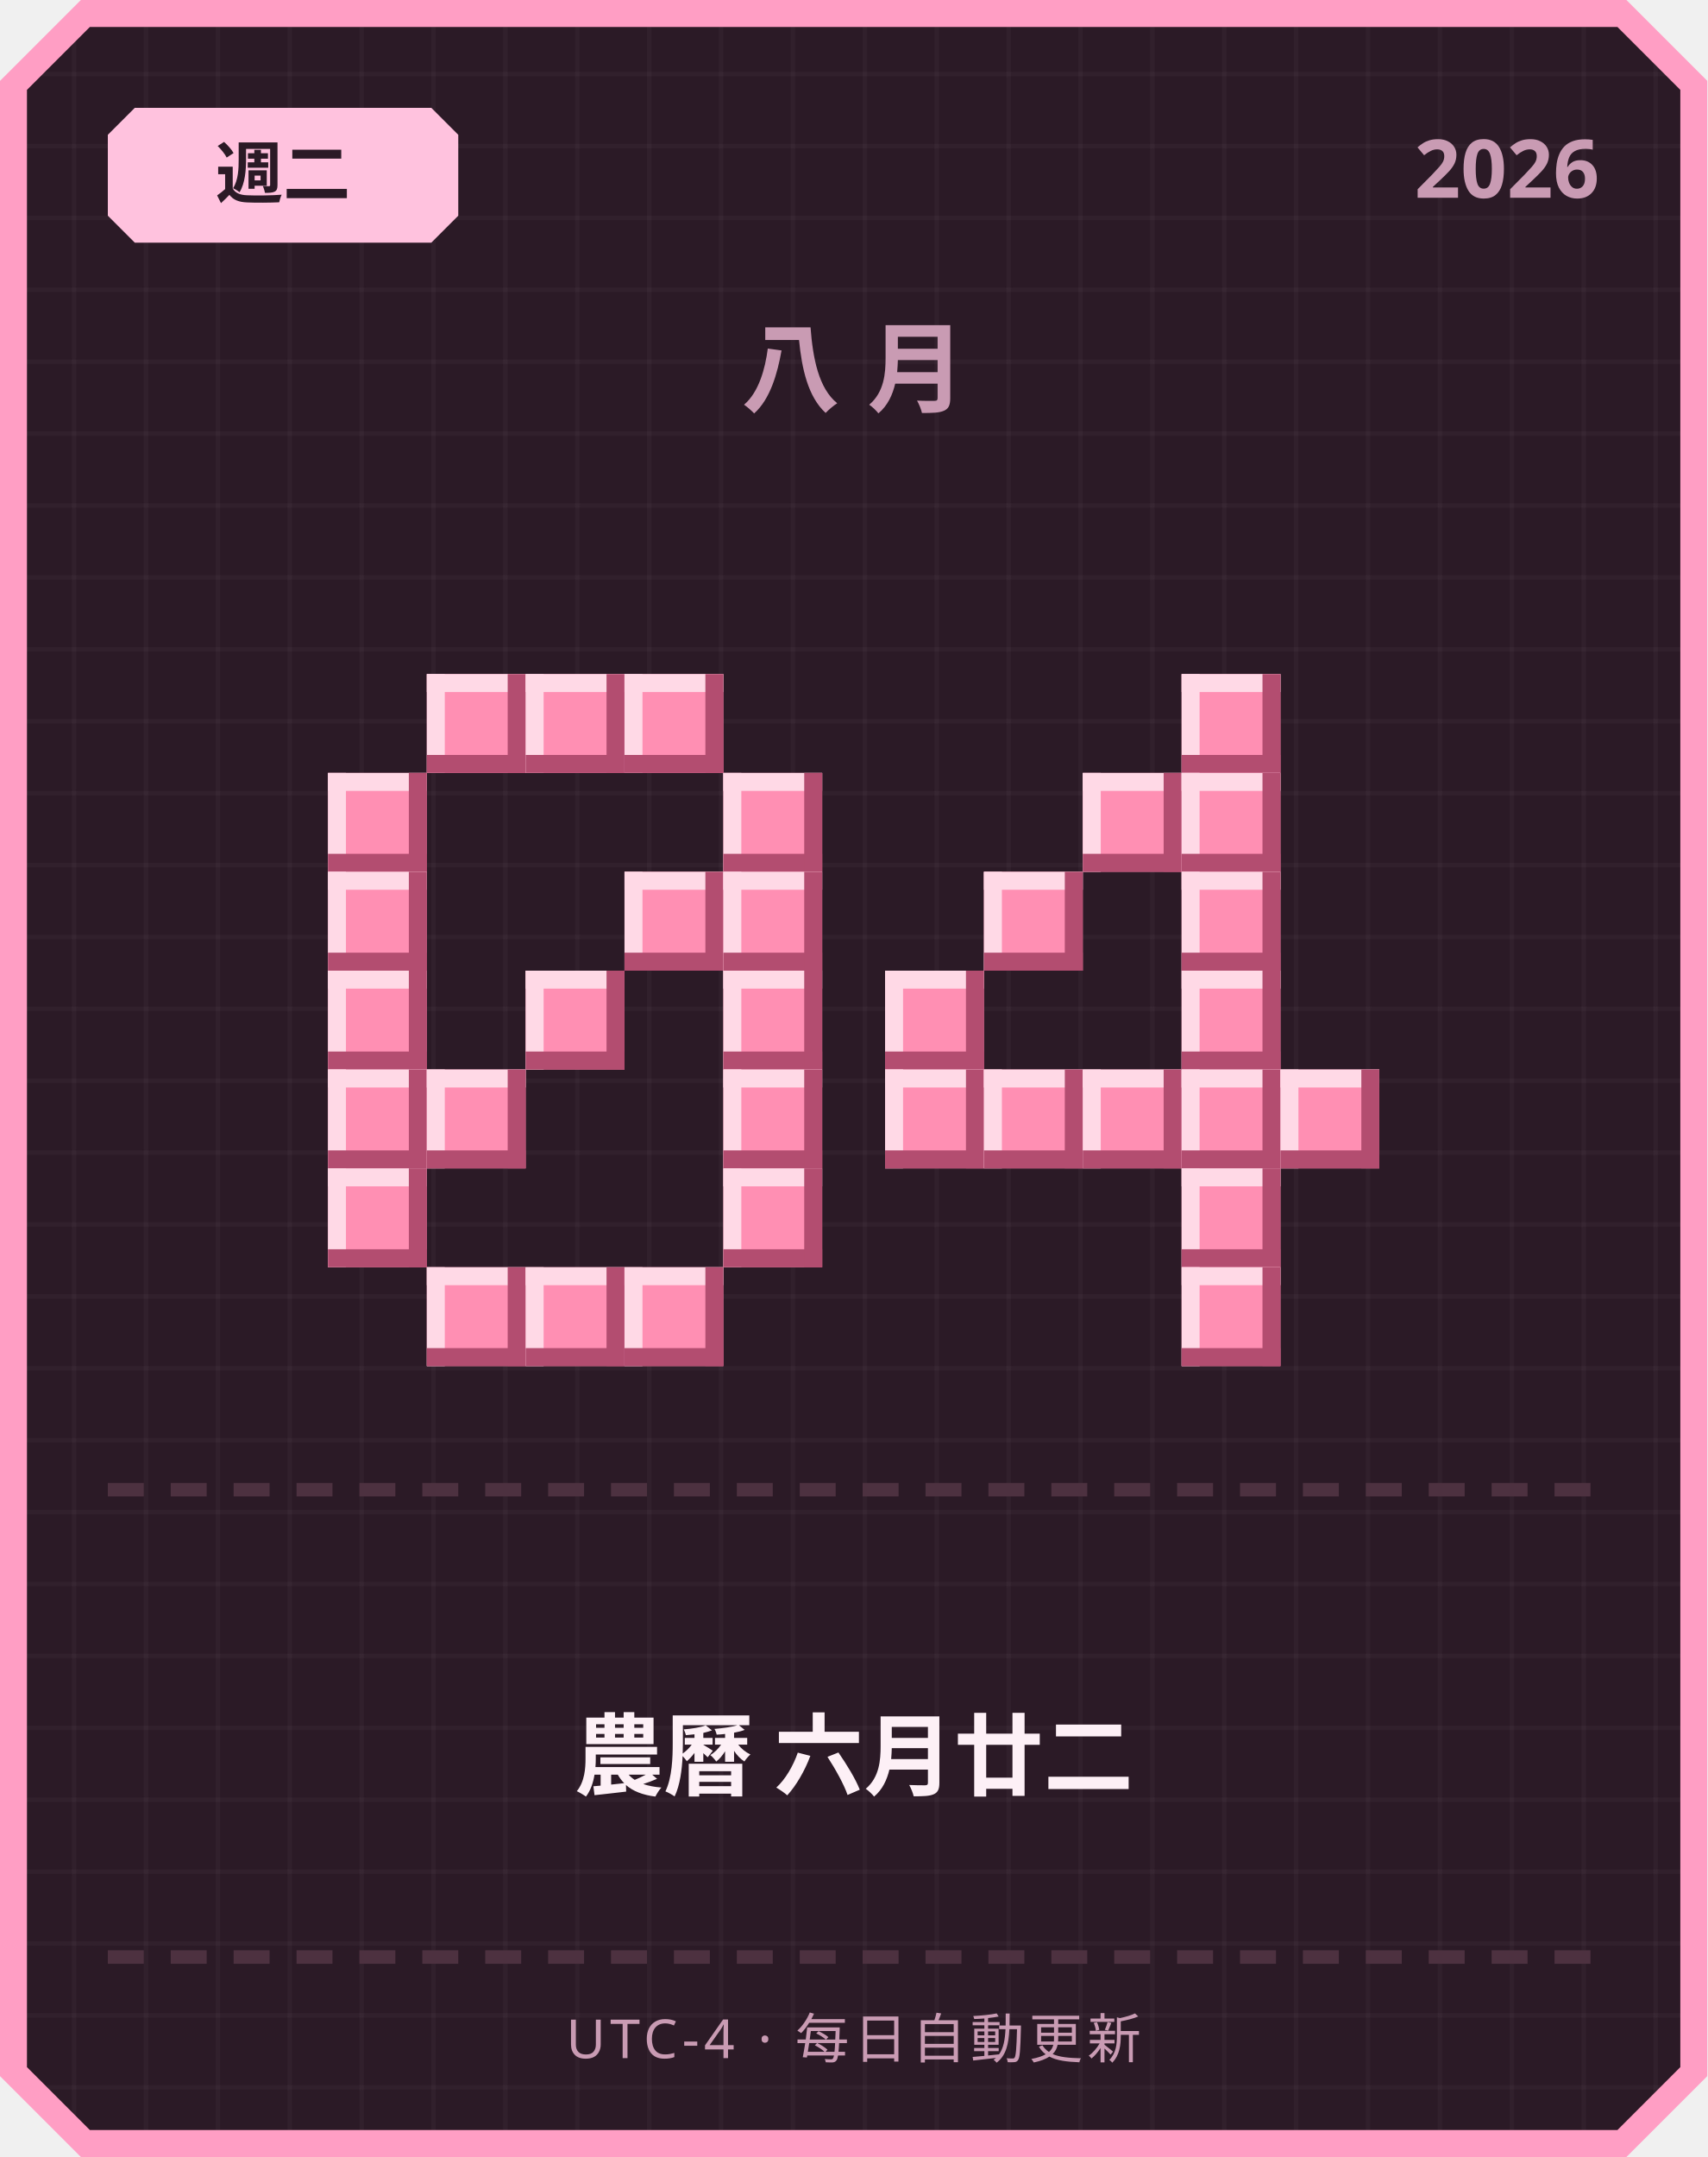
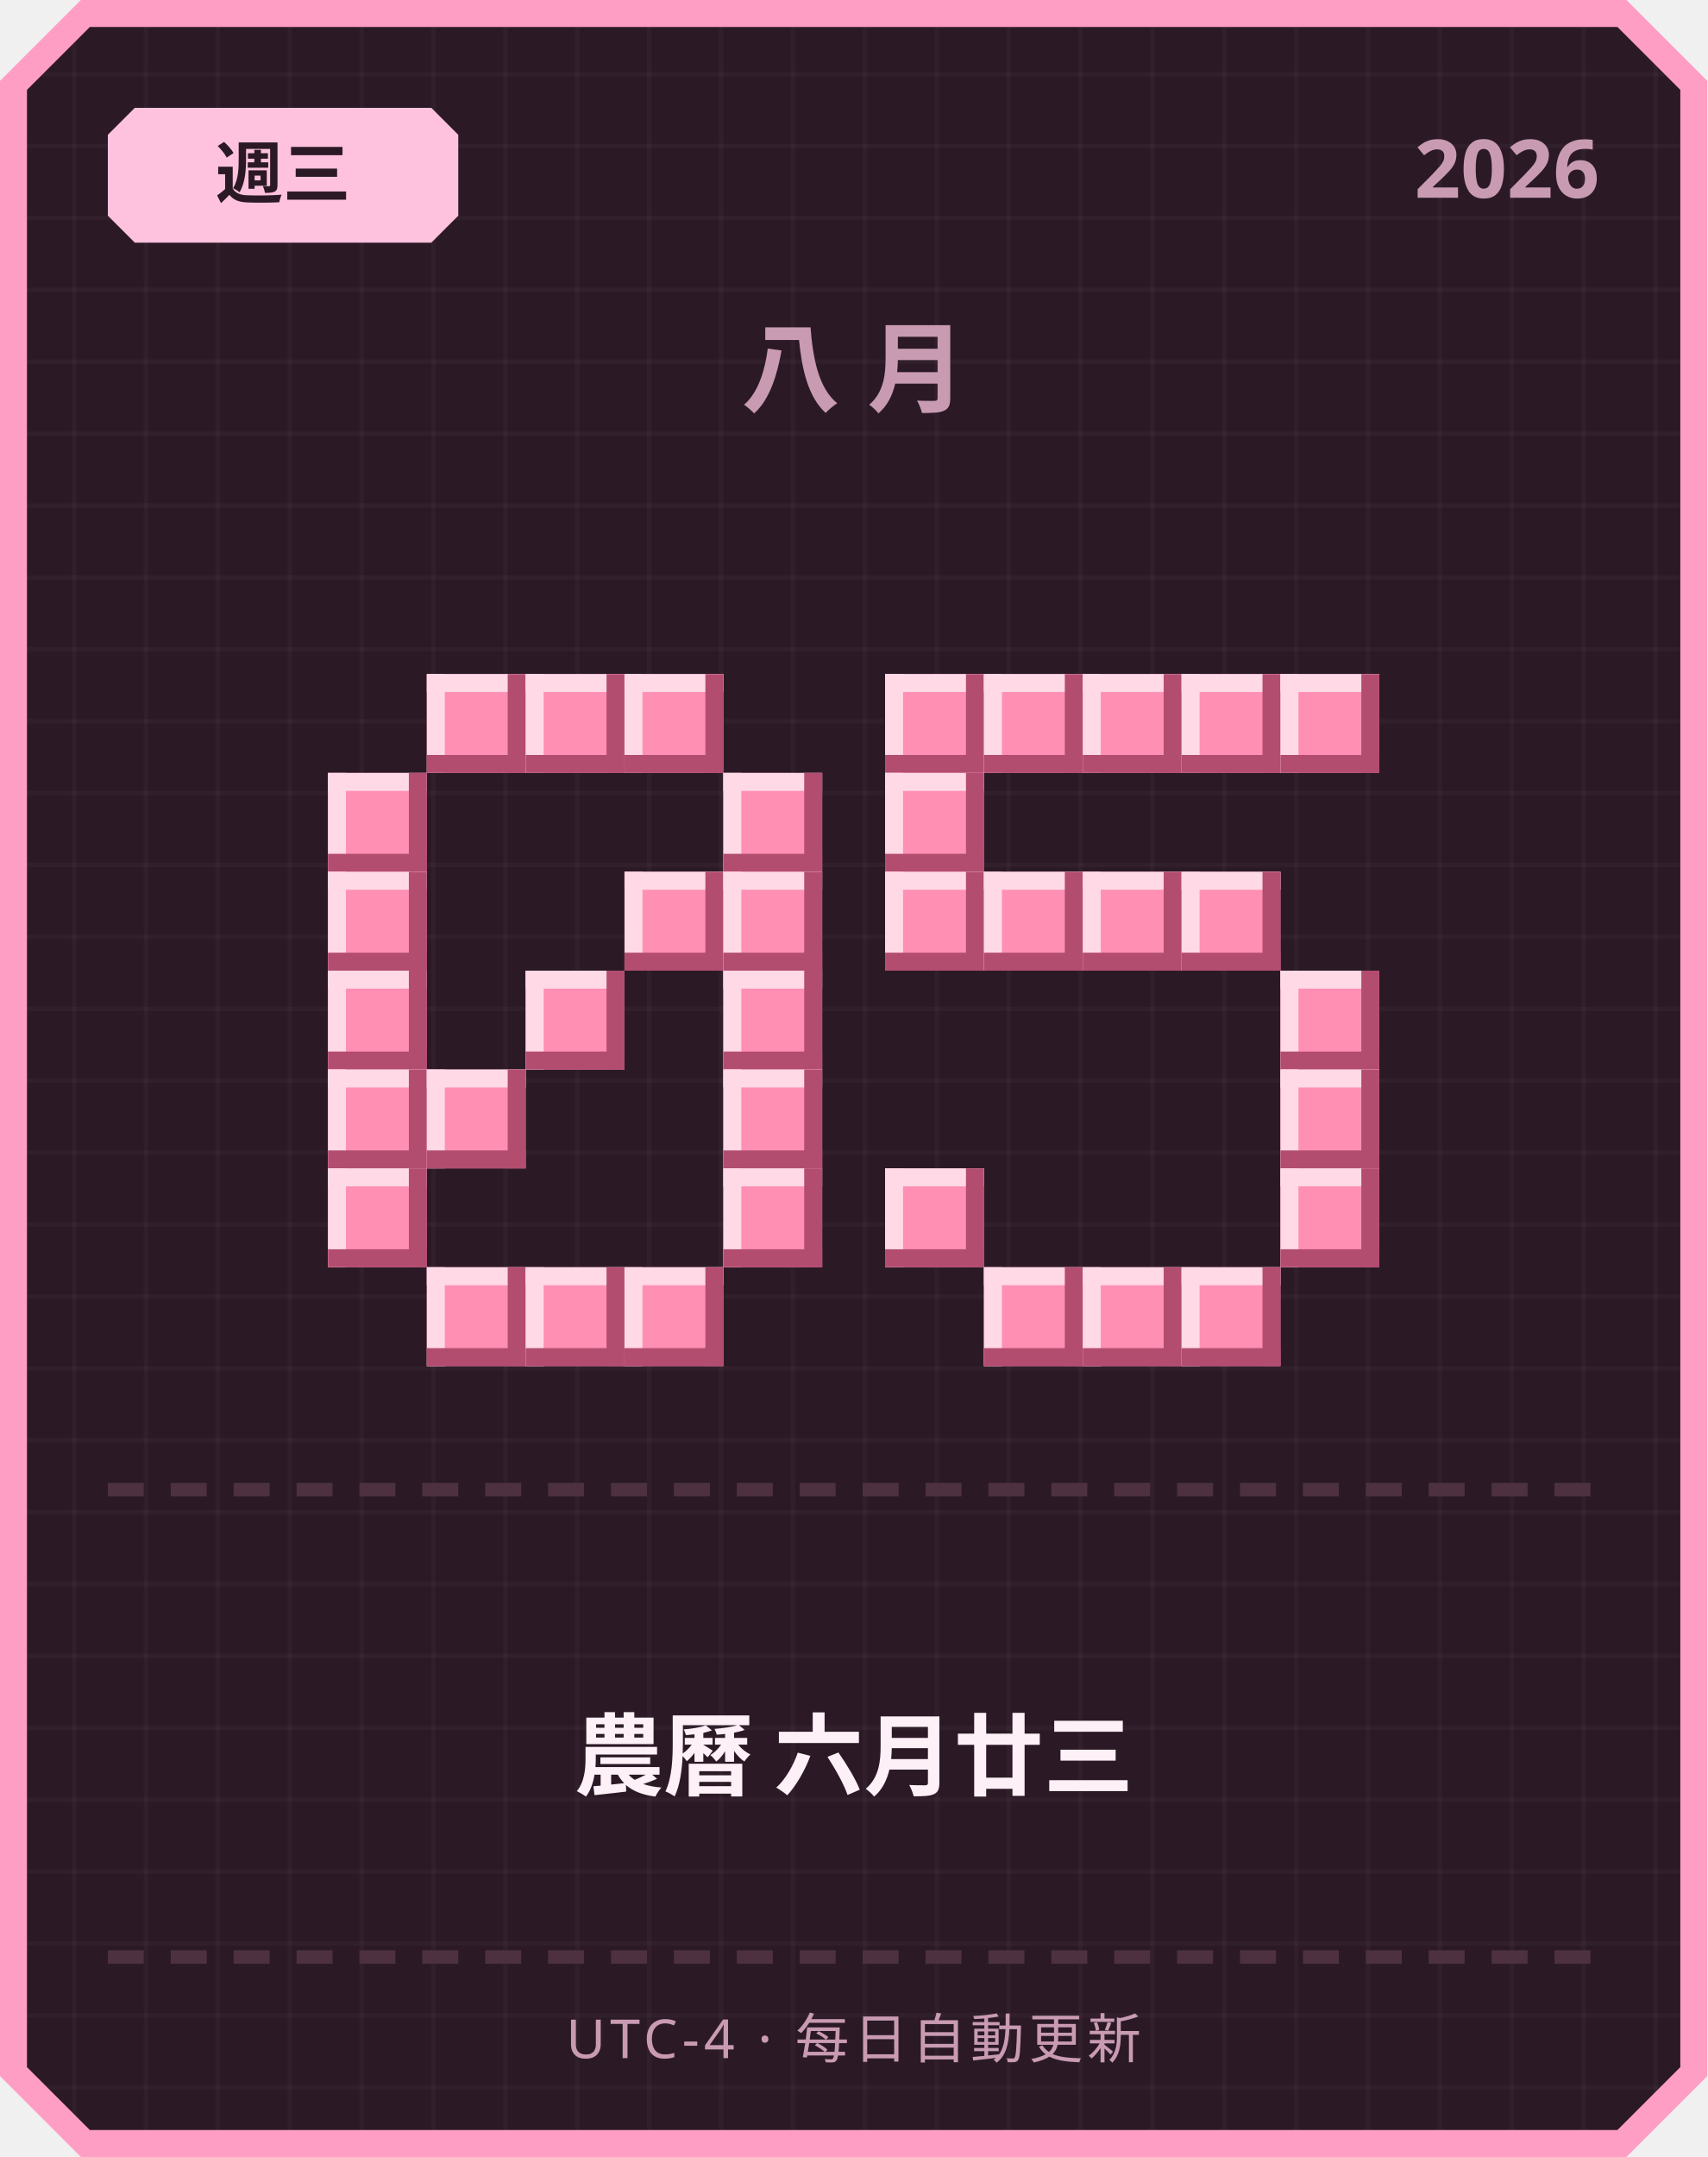
<svg xmlns="http://www.w3.org/2000/svg" width="380" height="480" viewBox="0 0 380 480">
  <defs>
    <pattern id="grid" width="16" height="16" patternUnits="userSpaceOnUse">
      <rect width="16" height="16" fill="#2b1a26" />
      <rect width="1" height="16" fill="#ffffff" opacity="0.03" />
      <rect width="16" height="1" fill="#ffffff" opacity="0.03" />
    </pattern>
  </defs>
  <path d="M 18,0 L 362,0 L 380,18 L 380,462 L 362,480 L 18,480 L 0,462 L 0,18 Z" fill="#ff9ec4" />
  <path d="M 20,6 L 360,6 L 374,20 L 374,460 L 360,474 L 20,474 L 6,460 L 6,20 Z" fill="url(#grid)" />
  <path d="M 30,24 L 96,24 L 102,30 L 102,48 L 96,54 L 30,54 L 24,48 L 24,30 Z" fill="#ffc2de" />
-   <text x="63" y="44" text-anchor="middle" font-family="'Segoe UI', sans-serif" font-size="15" font-weight="700" fill="#2b1a26">週二</text>
+   <text x="63" y="44" text-anchor="middle" font-family="'Segoe UI', sans-serif" font-size="15" font-weight="700" fill="#2b1a26">週三</text>
  <text x="356" y="44" text-anchor="end" font-family="'Segoe UI', sans-serif" font-size="18" font-weight="700" fill="#c99bb3">2026</text>
  <text x="190" y="90" text-anchor="middle" font-family="'Segoe UI', sans-serif" font-size="22" font-weight="700" letter-spacing="6" fill="#c99bb3">八月</text>
  <rect x="95" y="150" width="22" height="22" fill="#ff8fb3" />
  <rect x="95" y="150" width="22" height="4" fill="#ffd9e6" />
  <rect x="95" y="150" width="4" height="22" fill="#ffd9e6" />
  <rect x="95" y="168" width="22" height="4" fill="#b34d70" />
  <rect x="113" y="150" width="4" height="22" fill="#b34d70" />
  <rect x="117" y="150" width="22" height="22" fill="#ff8fb3" />
  <rect x="117" y="150" width="22" height="4" fill="#ffd9e6" />
  <rect x="117" y="150" width="4" height="22" fill="#ffd9e6" />
  <rect x="117" y="168" width="22" height="4" fill="#b34d70" />
  <rect x="135" y="150" width="4" height="22" fill="#b34d70" />
  <rect x="139" y="150" width="22" height="22" fill="#ff8fb3" />
  <rect x="139" y="150" width="22" height="4" fill="#ffd9e6" />
  <rect x="139" y="150" width="4" height="22" fill="#ffd9e6" />
  <rect x="139" y="168" width="22" height="4" fill="#b34d70" />
  <rect x="157" y="150" width="4" height="22" fill="#b34d70" />
  <rect x="73" y="172" width="22" height="22" fill="#ff8fb3" />
  <rect x="73" y="172" width="22" height="4" fill="#ffd9e6" />
  <rect x="73" y="172" width="4" height="22" fill="#ffd9e6" />
  <rect x="73" y="190" width="22" height="4" fill="#b34d70" />
  <rect x="91" y="172" width="4" height="22" fill="#b34d70" />
  <rect x="161" y="172" width="22" height="22" fill="#ff8fb3" />
  <rect x="161" y="172" width="22" height="4" fill="#ffd9e6" />
  <rect x="161" y="172" width="4" height="22" fill="#ffd9e6" />
  <rect x="161" y="190" width="22" height="4" fill="#b34d70" />
  <rect x="179" y="172" width="4" height="22" fill="#b34d70" />
  <rect x="73" y="194" width="22" height="22" fill="#ff8fb3" />
  <rect x="73" y="194" width="22" height="4" fill="#ffd9e6" />
  <rect x="73" y="194" width="4" height="22" fill="#ffd9e6" />
  <rect x="73" y="212" width="22" height="4" fill="#b34d70" />
  <rect x="91" y="194" width="4" height="22" fill="#b34d70" />
  <rect x="139" y="194" width="22" height="22" fill="#ff8fb3" />
  <rect x="139" y="194" width="22" height="4" fill="#ffd9e6" />
  <rect x="139" y="194" width="4" height="22" fill="#ffd9e6" />
  <rect x="139" y="212" width="22" height="4" fill="#b34d70" />
  <rect x="157" y="194" width="4" height="22" fill="#b34d70" />
  <rect x="161" y="194" width="22" height="22" fill="#ff8fb3" />
  <rect x="161" y="194" width="22" height="4" fill="#ffd9e6" />
  <rect x="161" y="194" width="4" height="22" fill="#ffd9e6" />
  <rect x="161" y="212" width="22" height="4" fill="#b34d70" />
  <rect x="179" y="194" width="4" height="22" fill="#b34d70" />
  <rect x="73" y="216" width="22" height="22" fill="#ff8fb3" />
  <rect x="73" y="216" width="22" height="4" fill="#ffd9e6" />
  <rect x="73" y="216" width="4" height="22" fill="#ffd9e6" />
  <rect x="73" y="234" width="22" height="4" fill="#b34d70" />
  <rect x="91" y="216" width="4" height="22" fill="#b34d70" />
  <rect x="117" y="216" width="22" height="22" fill="#ff8fb3" />
  <rect x="117" y="216" width="22" height="4" fill="#ffd9e6" />
  <rect x="117" y="216" width="4" height="22" fill="#ffd9e6" />
  <rect x="117" y="234" width="22" height="4" fill="#b34d70" />
  <rect x="135" y="216" width="4" height="22" fill="#b34d70" />
  <rect x="161" y="216" width="22" height="22" fill="#ff8fb3" />
  <rect x="161" y="216" width="22" height="4" fill="#ffd9e6" />
  <rect x="161" y="216" width="4" height="22" fill="#ffd9e6" />
  <rect x="161" y="234" width="22" height="4" fill="#b34d70" />
  <rect x="179" y="216" width="4" height="22" fill="#b34d70" />
  <rect x="73" y="238" width="22" height="22" fill="#ff8fb3" />
  <rect x="73" y="238" width="22" height="4" fill="#ffd9e6" />
  <rect x="73" y="238" width="4" height="22" fill="#ffd9e6" />
  <rect x="73" y="256" width="22" height="4" fill="#b34d70" />
  <rect x="91" y="238" width="4" height="22" fill="#b34d70" />
  <rect x="95" y="238" width="22" height="22" fill="#ff8fb3" />
  <rect x="95" y="238" width="22" height="4" fill="#ffd9e6" />
  <rect x="95" y="238" width="4" height="22" fill="#ffd9e6" />
  <rect x="95" y="256" width="22" height="4" fill="#b34d70" />
  <rect x="113" y="238" width="4" height="22" fill="#b34d70" />
  <rect x="161" y="238" width="22" height="22" fill="#ff8fb3" />
  <rect x="161" y="238" width="22" height="4" fill="#ffd9e6" />
  <rect x="161" y="238" width="4" height="22" fill="#ffd9e6" />
  <rect x="161" y="256" width="22" height="4" fill="#b34d70" />
  <rect x="179" y="238" width="4" height="22" fill="#b34d70" />
  <rect x="73" y="260" width="22" height="22" fill="#ff8fb3" />
  <rect x="73" y="260" width="22" height="4" fill="#ffd9e6" />
  <rect x="73" y="260" width="4" height="22" fill="#ffd9e6" />
  <rect x="73" y="278" width="22" height="4" fill="#b34d70" />
  <rect x="91" y="260" width="4" height="22" fill="#b34d70" />
  <rect x="161" y="260" width="22" height="22" fill="#ff8fb3" />
  <rect x="161" y="260" width="22" height="4" fill="#ffd9e6" />
  <rect x="161" y="260" width="4" height="22" fill="#ffd9e6" />
  <rect x="161" y="278" width="22" height="4" fill="#b34d70" />
  <rect x="179" y="260" width="4" height="22" fill="#b34d70" />
  <rect x="95" y="282" width="22" height="22" fill="#ff8fb3" />
  <rect x="95" y="282" width="22" height="4" fill="#ffd9e6" />
  <rect x="95" y="282" width="4" height="22" fill="#ffd9e6" />
  <rect x="95" y="300" width="22" height="4" fill="#b34d70" />
  <rect x="113" y="282" width="4" height="22" fill="#b34d70" />
  <rect x="117" y="282" width="22" height="22" fill="#ff8fb3" />
  <rect x="117" y="282" width="22" height="4" fill="#ffd9e6" />
  <rect x="117" y="282" width="4" height="22" fill="#ffd9e6" />
  <rect x="117" y="300" width="22" height="4" fill="#b34d70" />
  <rect x="135" y="282" width="4" height="22" fill="#b34d70" />
  <rect x="139" y="282" width="22" height="22" fill="#ff8fb3" />
  <rect x="139" y="282" width="22" height="4" fill="#ffd9e6" />
  <rect x="139" y="282" width="4" height="22" fill="#ffd9e6" />
  <rect x="139" y="300" width="22" height="4" fill="#b34d70" />
  <rect x="157" y="282" width="4" height="22" fill="#b34d70" />
+   <rect x="197" y="150" width="22" height="22" fill="#ff8fb3" />
+   <rect x="197" y="150" width="22" height="4" fill="#ffd9e6" />
+   <rect x="197" y="150" width="4" height="22" fill="#ffd9e6" />
+   <rect x="197" y="168" width="22" height="4" fill="#b34d70" />
+   <rect x="215" y="150" width="4" height="22" fill="#b34d70" />
+   <rect x="219" y="150" width="22" height="22" fill="#ff8fb3" />
+   <rect x="219" y="150" width="22" height="4" fill="#ffd9e6" />
+   <rect x="219" y="150" width="4" height="22" fill="#ffd9e6" />
+   <rect x="219" y="168" width="22" height="4" fill="#b34d70" />
+   <rect x="237" y="150" width="4" height="22" fill="#b34d70" />
+   <rect x="241" y="150" width="22" height="22" fill="#ff8fb3" />
+   <rect x="241" y="150" width="22" height="4" fill="#ffd9e6" />
+   <rect x="241" y="150" width="4" height="22" fill="#ffd9e6" />
+   <rect x="241" y="168" width="22" height="4" fill="#b34d70" />
+   <rect x="259" y="150" width="4" height="22" fill="#b34d70" />
  <rect x="263" y="150" width="22" height="22" fill="#ff8fb3" />
  <rect x="263" y="150" width="22" height="4" fill="#ffd9e6" />
  <rect x="263" y="150" width="4" height="22" fill="#ffd9e6" />
  <rect x="263" y="168" width="22" height="4" fill="#b34d70" />
  <rect x="281" y="150" width="4" height="22" fill="#b34d70" />
-   <rect x="241" y="172" width="22" height="22" fill="#ff8fb3" />
-   <rect x="241" y="172" width="22" height="4" fill="#ffd9e6" />
-   <rect x="241" y="172" width="4" height="22" fill="#ffd9e6" />
-   <rect x="241" y="190" width="22" height="4" fill="#b34d70" />
-   <rect x="259" y="172" width="4" height="22" fill="#b34d70" />
-   <rect x="263" y="172" width="22" height="22" fill="#ff8fb3" />
-   <rect x="263" y="172" width="22" height="4" fill="#ffd9e6" />
-   <rect x="263" y="172" width="4" height="22" fill="#ffd9e6" />
-   <rect x="263" y="190" width="22" height="4" fill="#b34d70" />
-   <rect x="281" y="172" width="4" height="22" fill="#b34d70" />
+   <rect x="285" y="150" width="22" height="22" fill="#ff8fb3" />
+   <rect x="285" y="150" width="22" height="4" fill="#ffd9e6" />
+   <rect x="285" y="150" width="4" height="22" fill="#ffd9e6" />
+   <rect x="285" y="168" width="22" height="4" fill="#b34d70" />
+   <rect x="303" y="150" width="4" height="22" fill="#b34d70" />
+   <rect x="197" y="172" width="22" height="22" fill="#ff8fb3" />
+   <rect x="197" y="172" width="22" height="4" fill="#ffd9e6" />
+   <rect x="197" y="172" width="4" height="22" fill="#ffd9e6" />
+   <rect x="197" y="190" width="22" height="4" fill="#b34d70" />
+   <rect x="215" y="172" width="4" height="22" fill="#b34d70" />
+   <rect x="197" y="194" width="22" height="22" fill="#ff8fb3" />
+   <rect x="197" y="194" width="22" height="4" fill="#ffd9e6" />
+   <rect x="197" y="194" width="4" height="22" fill="#ffd9e6" />
+   <rect x="197" y="212" width="22" height="4" fill="#b34d70" />
+   <rect x="215" y="194" width="4" height="22" fill="#b34d70" />
  <rect x="219" y="194" width="22" height="22" fill="#ff8fb3" />
  <rect x="219" y="194" width="22" height="4" fill="#ffd9e6" />
  <rect x="219" y="194" width="4" height="22" fill="#ffd9e6" />
  <rect x="219" y="212" width="22" height="4" fill="#b34d70" />
  <rect x="237" y="194" width="4" height="22" fill="#b34d70" />
+   <rect x="241" y="194" width="22" height="22" fill="#ff8fb3" />
+   <rect x="241" y="194" width="22" height="4" fill="#ffd9e6" />
+   <rect x="241" y="194" width="4" height="22" fill="#ffd9e6" />
+   <rect x="241" y="212" width="22" height="4" fill="#b34d70" />
+   <rect x="259" y="194" width="4" height="22" fill="#b34d70" />
  <rect x="263" y="194" width="22" height="22" fill="#ff8fb3" />
  <rect x="263" y="194" width="22" height="4" fill="#ffd9e6" />
  <rect x="263" y="194" width="4" height="22" fill="#ffd9e6" />
  <rect x="263" y="212" width="22" height="4" fill="#b34d70" />
  <rect x="281" y="194" width="4" height="22" fill="#b34d70" />
-   <rect x="197" y="216" width="22" height="22" fill="#ff8fb3" />
-   <rect x="197" y="216" width="22" height="4" fill="#ffd9e6" />
-   <rect x="197" y="216" width="4" height="22" fill="#ffd9e6" />
-   <rect x="197" y="234" width="22" height="4" fill="#b34d70" />
-   <rect x="215" y="216" width="4" height="22" fill="#b34d70" />
-   <rect x="263" y="216" width="22" height="22" fill="#ff8fb3" />
-   <rect x="263" y="216" width="22" height="4" fill="#ffd9e6" />
-   <rect x="263" y="216" width="4" height="22" fill="#ffd9e6" />
-   <rect x="263" y="234" width="22" height="4" fill="#b34d70" />
-   <rect x="281" y="216" width="4" height="22" fill="#b34d70" />
-   <rect x="197" y="238" width="22" height="22" fill="#ff8fb3" />
-   <rect x="197" y="238" width="22" height="4" fill="#ffd9e6" />
-   <rect x="197" y="238" width="4" height="22" fill="#ffd9e6" />
-   <rect x="197" y="256" width="22" height="4" fill="#b34d70" />
-   <rect x="215" y="238" width="4" height="22" fill="#b34d70" />
-   <rect x="219" y="238" width="22" height="22" fill="#ff8fb3" />
-   <rect x="219" y="238" width="22" height="4" fill="#ffd9e6" />
-   <rect x="219" y="238" width="4" height="22" fill="#ffd9e6" />
-   <rect x="219" y="256" width="22" height="4" fill="#b34d70" />
-   <rect x="237" y="238" width="4" height="22" fill="#b34d70" />
-   <rect x="241" y="238" width="22" height="22" fill="#ff8fb3" />
-   <rect x="241" y="238" width="22" height="4" fill="#ffd9e6" />
-   <rect x="241" y="238" width="4" height="22" fill="#ffd9e6" />
-   <rect x="241" y="256" width="22" height="4" fill="#b34d70" />
-   <rect x="259" y="238" width="4" height="22" fill="#b34d70" />
-   <rect x="263" y="238" width="22" height="22" fill="#ff8fb3" />
-   <rect x="263" y="238" width="22" height="4" fill="#ffd9e6" />
-   <rect x="263" y="238" width="4" height="22" fill="#ffd9e6" />
-   <rect x="263" y="256" width="22" height="4" fill="#b34d70" />
-   <rect x="281" y="238" width="4" height="22" fill="#b34d70" />
+   <rect x="285" y="216" width="22" height="22" fill="#ff8fb3" />
+   <rect x="285" y="216" width="22" height="4" fill="#ffd9e6" />
+   <rect x="285" y="216" width="4" height="22" fill="#ffd9e6" />
+   <rect x="285" y="234" width="22" height="4" fill="#b34d70" />
+   <rect x="303" y="216" width="4" height="22" fill="#b34d70" />
  <rect x="285" y="238" width="22" height="22" fill="#ff8fb3" />
  <rect x="285" y="238" width="22" height="4" fill="#ffd9e6" />
  <rect x="285" y="238" width="4" height="22" fill="#ffd9e6" />
  <rect x="285" y="256" width="22" height="4" fill="#b34d70" />
  <rect x="303" y="238" width="4" height="22" fill="#b34d70" />
-   <rect x="263" y="260" width="22" height="22" fill="#ff8fb3" />
-   <rect x="263" y="260" width="22" height="4" fill="#ffd9e6" />
-   <rect x="263" y="260" width="4" height="22" fill="#ffd9e6" />
-   <rect x="263" y="278" width="22" height="4" fill="#b34d70" />
-   <rect x="281" y="260" width="4" height="22" fill="#b34d70" />
+   <rect x="197" y="260" width="22" height="22" fill="#ff8fb3" />
+   <rect x="197" y="260" width="22" height="4" fill="#ffd9e6" />
+   <rect x="197" y="260" width="4" height="22" fill="#ffd9e6" />
+   <rect x="197" y="278" width="22" height="4" fill="#b34d70" />
+   <rect x="215" y="260" width="4" height="22" fill="#b34d70" />
+   <rect x="285" y="260" width="22" height="22" fill="#ff8fb3" />
+   <rect x="285" y="260" width="22" height="4" fill="#ffd9e6" />
+   <rect x="285" y="260" width="4" height="22" fill="#ffd9e6" />
+   <rect x="285" y="278" width="22" height="4" fill="#b34d70" />
+   <rect x="303" y="260" width="4" height="22" fill="#b34d70" />
+   <rect x="219" y="282" width="22" height="22" fill="#ff8fb3" />
+   <rect x="219" y="282" width="22" height="4" fill="#ffd9e6" />
+   <rect x="219" y="282" width="4" height="22" fill="#ffd9e6" />
+   <rect x="219" y="300" width="22" height="4" fill="#b34d70" />
+   <rect x="237" y="282" width="4" height="22" fill="#b34d70" />
+   <rect x="241" y="282" width="22" height="22" fill="#ff8fb3" />
+   <rect x="241" y="282" width="22" height="4" fill="#ffd9e6" />
+   <rect x="241" y="282" width="4" height="22" fill="#ffd9e6" />
+   <rect x="241" y="300" width="22" height="4" fill="#b34d70" />
+   <rect x="259" y="282" width="4" height="22" fill="#b34d70" />
  <rect x="263" y="282" width="22" height="22" fill="#ff8fb3" />
  <rect x="263" y="282" width="22" height="4" fill="#ffd9e6" />
  <rect x="263" y="282" width="4" height="22" fill="#ffd9e6" />
  <rect x="263" y="300" width="22" height="4" fill="#b34d70" />
  <rect x="281" y="282" width="4" height="22" fill="#b34d70" />
  <rect x="24" y="330" width="8" height="3" fill="#4d3140" />
  <rect x="38" y="330" width="8" height="3" fill="#4d3140" />
  <rect x="52" y="330" width="8" height="3" fill="#4d3140" />
  <rect x="66" y="330" width="8" height="3" fill="#4d3140" />
  <rect x="80" y="330" width="8" height="3" fill="#4d3140" />
  <rect x="94" y="330" width="8" height="3" fill="#4d3140" />
  <rect x="108" y="330" width="8" height="3" fill="#4d3140" />
  <rect x="122" y="330" width="8" height="3" fill="#4d3140" />
  <rect x="136" y="330" width="8" height="3" fill="#4d3140" />
  <rect x="150" y="330" width="8" height="3" fill="#4d3140" />
  <rect x="164" y="330" width="8" height="3" fill="#4d3140" />
  <rect x="178" y="330" width="8" height="3" fill="#4d3140" />
  <rect x="192" y="330" width="8" height="3" fill="#4d3140" />
  <rect x="206" y="330" width="8" height="3" fill="#4d3140" />
  <rect x="220" y="330" width="8" height="3" fill="#4d3140" />
  <rect x="234" y="330" width="8" height="3" fill="#4d3140" />
  <rect x="248" y="330" width="8" height="3" fill="#4d3140" />
  <rect x="262" y="330" width="8" height="3" fill="#4d3140" />
  <rect x="276" y="330" width="8" height="3" fill="#4d3140" />
  <rect x="290" y="330" width="8" height="3" fill="#4d3140" />
  <rect x="304" y="330" width="8" height="3" fill="#4d3140" />
  <rect x="318" y="330" width="8" height="3" fill="#4d3140" />
  <rect x="332" y="330" width="8" height="3" fill="#4d3140" />
  <rect x="346" y="330" width="8" height="3" fill="#4d3140" />
-   <text x="190" y="398" text-anchor="middle" font-family="'Segoe UI', 'Microsoft JhengHei', sans-serif" font-size="20" font-weight="700" fill="#fdf0f6">農曆 六月廿二</text>
+   <text x="190" y="398" text-anchor="middle" font-family="'Segoe UI', 'Microsoft JhengHei', sans-serif" font-size="20" font-weight="700" fill="#fdf0f6">農曆 六月廿三</text>
  <rect x="24" y="434" width="8" height="3" fill="#4d3140" />
  <rect x="38" y="434" width="8" height="3" fill="#4d3140" />
  <rect x="52" y="434" width="8" height="3" fill="#4d3140" />
  <rect x="66" y="434" width="8" height="3" fill="#4d3140" />
  <rect x="80" y="434" width="8" height="3" fill="#4d3140" />
  <rect x="94" y="434" width="8" height="3" fill="#4d3140" />
  <rect x="108" y="434" width="8" height="3" fill="#4d3140" />
  <rect x="122" y="434" width="8" height="3" fill="#4d3140" />
  <rect x="136" y="434" width="8" height="3" fill="#4d3140" />
  <rect x="150" y="434" width="8" height="3" fill="#4d3140" />
  <rect x="164" y="434" width="8" height="3" fill="#4d3140" />
  <rect x="178" y="434" width="8" height="3" fill="#4d3140" />
  <rect x="192" y="434" width="8" height="3" fill="#4d3140" />
  <rect x="206" y="434" width="8" height="3" fill="#4d3140" />
  <rect x="220" y="434" width="8" height="3" fill="#4d3140" />
  <rect x="234" y="434" width="8" height="3" fill="#4d3140" />
  <rect x="248" y="434" width="8" height="3" fill="#4d3140" />
  <rect x="262" y="434" width="8" height="3" fill="#4d3140" />
  <rect x="276" y="434" width="8" height="3" fill="#4d3140" />
  <rect x="290" y="434" width="8" height="3" fill="#4d3140" />
  <rect x="304" y="434" width="8" height="3" fill="#4d3140" />
  <rect x="318" y="434" width="8" height="3" fill="#4d3140" />
  <rect x="332" y="434" width="8" height="3" fill="#4d3140" />
  <rect x="346" y="434" width="8" height="3" fill="#4d3140" />
  <text x="190" y="458" text-anchor="middle" font-family="'Segoe UI', sans-serif" font-size="12" letter-spacing="1" fill="#c99bb3">UTC-4 · 每日自動更新</text>
</svg>
